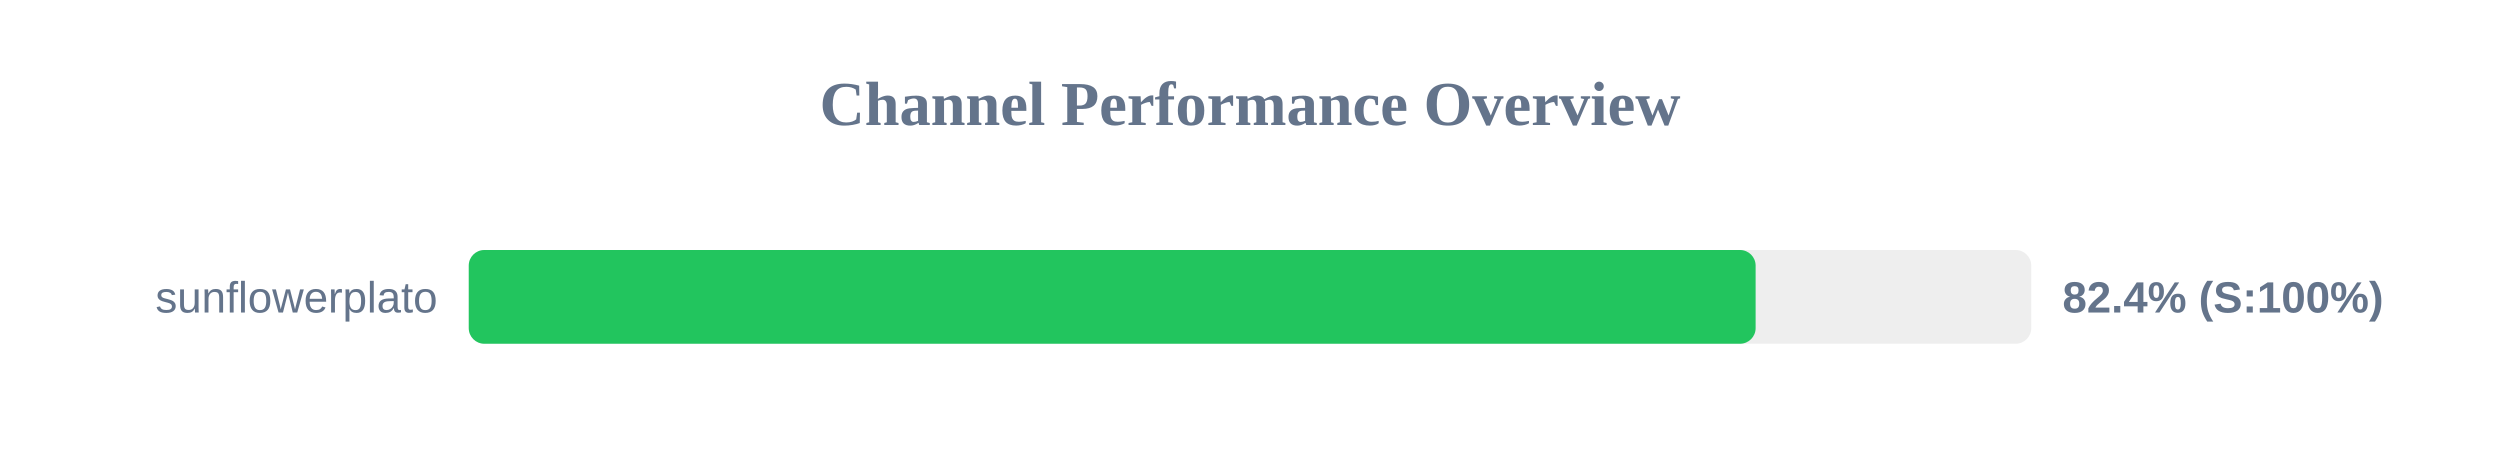
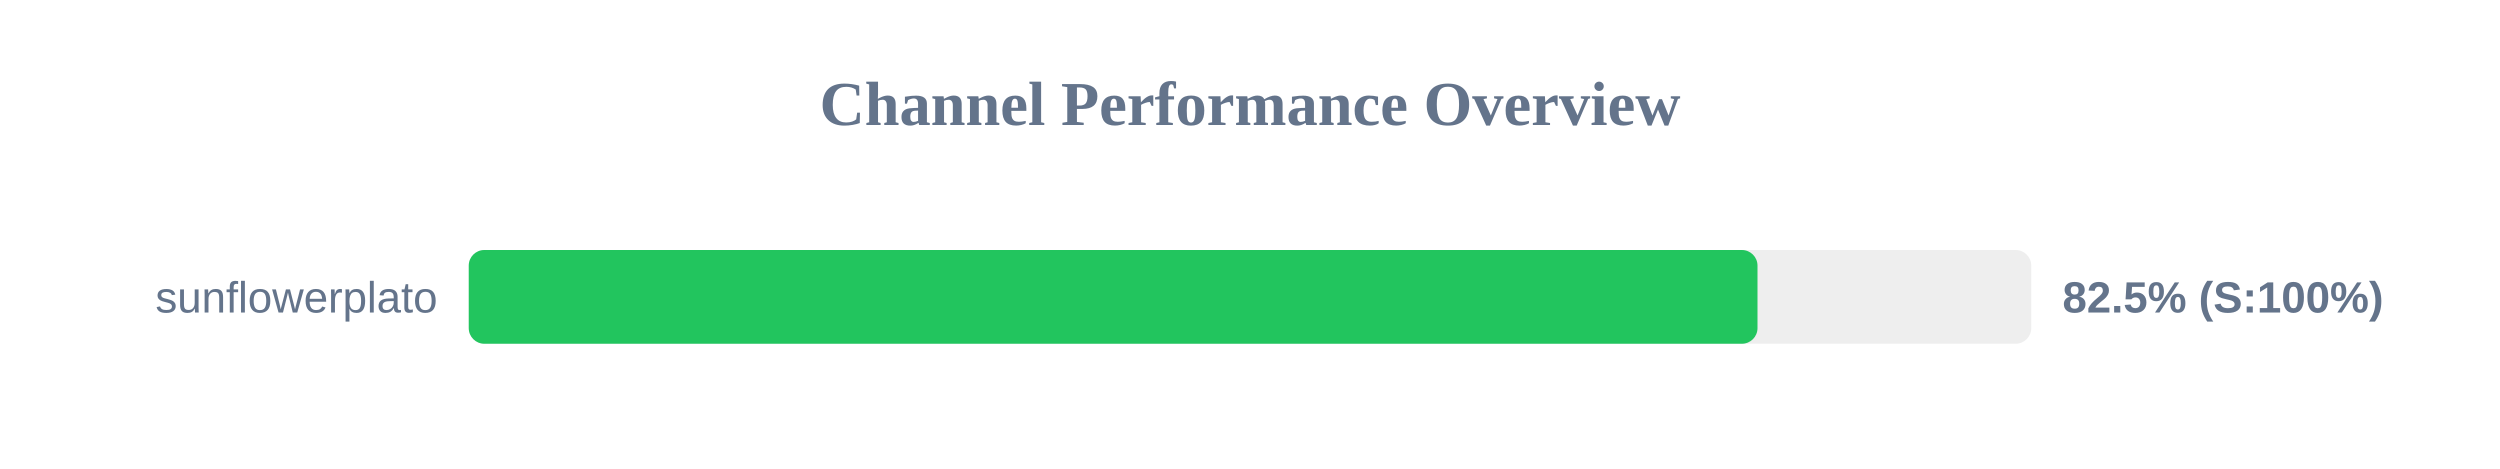
<svg xmlns="http://www.w3.org/2000/svg" width="800" height="150" version="1.1">
  <style>
        .row { font: 14px Arial; fill: #64748b; }
        .score { font: bold 14px Arial; fill: #64748b; }
    </style>
  <text x="400" y="40" text-anchor="middle" font-size="20px" font-weight="bold" fill="#64748b">Channel Performance Overview</text>
  <rect x="150" y="80" width="500" height="30" fill="#eee" rx="5" />
-   <rect x="150" y="80" width="411.8" height="30" fill="#22c55e" rx="5" />
+   <rect x="150" y="80" width="412.4" height="30" fill="#22c55e" rx="5" />
  <text x="140" y="100" text-anchor="end" class="row">sunflowerplato</text>
-   <text x="660" y="100" text-anchor="start" class="score">82.4% (S:100%)</text>
+   <text x="660" y="100" text-anchor="start" class="score">82.5% (S:100%)</text>
</svg>
